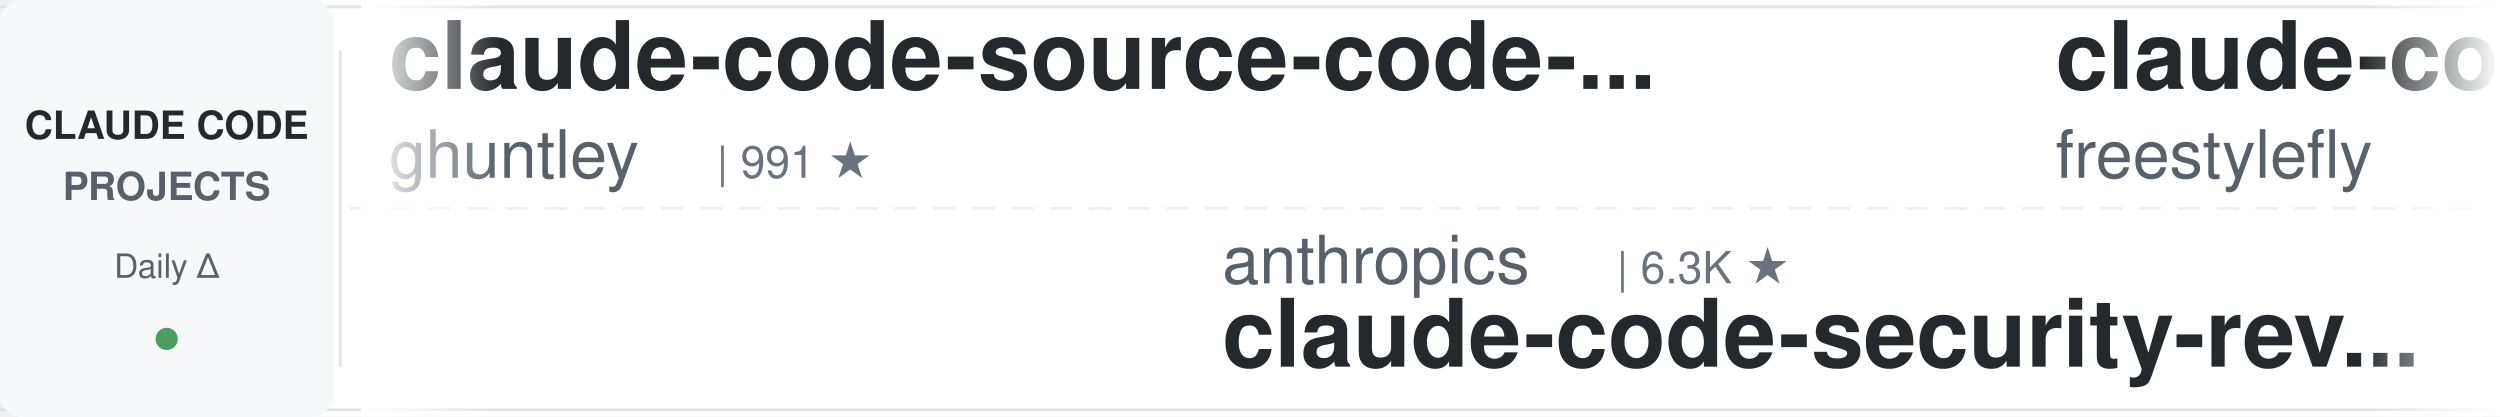
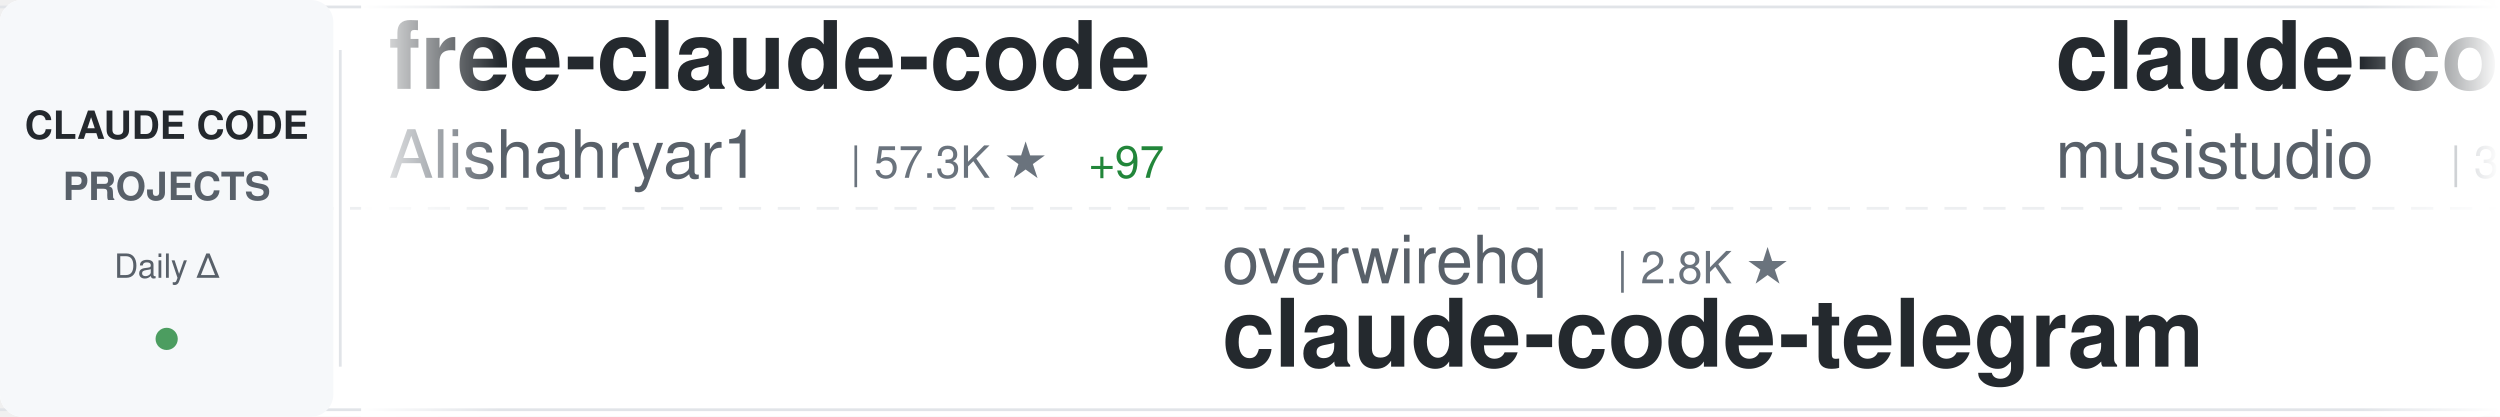
<svg xmlns="http://www.w3.org/2000/svg" width="900" height="150">
  <defs>
    <linearGradient id="awesomeLeftFade" x1="0%" y1="0%" x2="100%" y2="0%">
      <stop offset="0%" style="stop-color:#ffffff;stop-opacity:1" />
      <stop offset="100%" style="stop-color:#ffffff;stop-opacity:0" />
    </linearGradient>
    <linearGradient id="awesomeRightFade" x1="0%" y1="0%" x2="100%" y2="0%">
      <stop offset="0%" style="stop-color:#ffffff;stop-opacity:0" />
      <stop offset="100%" style="stop-color:#ffffff;stop-opacity:1" />
    </linearGradient>
  </defs>
  <rect width="900" height="150" fill="#ffffff" rx="8" />
  <rect x="0" y="2" width="900" height="1" fill="#e1e4e8" />
  <rect x="0" y="147" width="900" height="1" fill="#e1e4e8" />
  <line x1="0" y1="75" x2="900" y2="75" stroke="#e1e4e8" stroke-width="1" stroke-dasharray="8 6" opacity="0.6" />
  <rect x="0" y="0" width="120" height="150" fill="#f6f8fa" rx="8" />
  <text x="60" y="50" font-family="-apple-system, BlinkMacSystemFont, 'Segoe UI', Helvetica, Arial, sans-serif" font-size="14" font-weight="600" fill="#24292e" text-anchor="middle">CLAUDE CODE</text>
  <text x="60" y="72" font-family="-apple-system, BlinkMacSystemFont, 'Segoe UI', Helvetica, Arial, sans-serif" font-size="14" font-weight="600" fill="#586069" text-anchor="middle">PROJECTS</text>
  <text x="60" y="100" font-family="-apple-system, BlinkMacSystemFont, 'Segoe UI', Helvetica, Arial, sans-serif" font-size="12" font-weight="500" fill="#586069" text-anchor="middle">Daily Δ</text>
  <circle cx="60" cy="122" r="4" fill="#22863a" opacity="0.8" />
  <rect x="122" y="18" width="1" height="114" fill="#e1e4e8" />
  <clipPath id="awesomeTickerClip">
    <rect x="130" y="0" width="770" height="150" />
  </clipPath>
  <g clip-path="url(#awesomeTickerClip)">
    <g id="awesomeTickerItems">
      <animateTransform attributeName="transform" attributeType="XML" type="translate" from="0 0" to="-3000 0" dur="54s" repeatCount="indefinite" />
      <g transform="translate(0, 0)">
-         <text x="140" y="32" font-family="-apple-system, BlinkMacSystemFont, 'Segoe UI', Helvetica, Arial, sans-serif" font-size="34" font-weight="600" fill="#24292e">claude-code-source-code-...</text>
-         <text x="140" y="64" font-family="-apple-system, BlinkMacSystemFont, 'Segoe UI', Helvetica, Arial, sans-serif" font-size="24" font-weight="400" fill="#586069">ghuntley</text>
-         <text x="258" y="64" font-family="-apple-system, BlinkMacSystemFont, 'Segoe UI', Helvetica, Arial, sans-serif" font-size="16" font-weight="500" fill="#6a737d">| 991 ★</text>
+         <text x="140" y="32" font-family="-apple-system, BlinkMacSystemFont, 'Segoe UI', Helvetica, Arial, sans-serif" font-size="34" font-weight="600" fill="#24292e">free-claude-code</text>
+         <text x="140" y="64" font-family="-apple-system, BlinkMacSystemFont, 'Segoe UI', Helvetica, Arial, sans-serif" font-size="24" font-weight="400" fill="#586069">Alishahryar1</text>
+         <text x="306" y="64" font-family="-apple-system, BlinkMacSystemFont, 'Segoe UI', Helvetica, Arial, sans-serif" font-size="16" font-weight="500" fill="#6a737d">| 57.3K ★</text>
+         <text x="392" y="64" font-family="-apple-system, BlinkMacSystemFont, 'Segoe UI', Helvetica, Arial, sans-serif" font-size="16" font-weight="500" fill="#22863a"> +97</text>
      </g>
      <g transform="translate(300, 0)">
-         <text x="140" y="102" font-family="-apple-system, BlinkMacSystemFont, 'Segoe UI', Helvetica, Arial, sans-serif" font-size="24" font-weight="400" fill="#586069">anthropics</text>
-         <text x="282" y="102" font-family="-apple-system, BlinkMacSystemFont, 'Segoe UI', Helvetica, Arial, sans-serif" font-size="16" font-weight="500" fill="#6a737d">| 6.3K ★</text>
-         <text x="140" y="132" font-family="-apple-system, BlinkMacSystemFont, 'Segoe UI', Helvetica, Arial, sans-serif" font-size="34" font-weight="600" fill="#24292e">claude-code-security-rev...</text>
+         <text x="140" y="102" font-family="-apple-system, BlinkMacSystemFont, 'Segoe UI', Helvetica, Arial, sans-serif" font-size="24" font-weight="400" fill="#586069">overwirehq</text>
+         <text x="282" y="102" font-family="-apple-system, BlinkMacSystemFont, 'Segoe UI', Helvetica, Arial, sans-serif" font-size="16" font-weight="500" fill="#6a737d">| 2.8K ★</text>
+         <text x="140" y="132" font-family="-apple-system, BlinkMacSystemFont, 'Segoe UI', Helvetica, Arial, sans-serif" font-size="34" font-weight="600" fill="#24292e">claude-code-telegram</text>
      </g>
      <g transform="translate(600, 0)">
-         <text x="140" y="32" font-family="-apple-system, BlinkMacSystemFont, 'Segoe UI', Helvetica, Arial, sans-serif" font-size="34" font-weight="600" fill="#24292e">claude-code</text>
-         <text x="140" y="64" font-family="-apple-system, BlinkMacSystemFont, 'Segoe UI', Helvetica, Arial, sans-serif" font-size="24" font-weight="400" fill="#586069">freestylefly</text>
-         <text x="306" y="64" font-family="-apple-system, BlinkMacSystemFont, 'Segoe UI', Helvetica, Arial, sans-serif" font-size="16" font-weight="500" fill="#6a737d">| 131 ★</text>
+         <text x="140" y="32" font-family="-apple-system, BlinkMacSystemFont, 'Segoe UI', Helvetica, Arial, sans-serif" font-size="34" font-weight="600" fill="#24292e">claude-code-router</text>
+         <text x="140" y="64" font-family="-apple-system, BlinkMacSystemFont, 'Segoe UI', Helvetica, Arial, sans-serif" font-size="24" font-weight="400" fill="#586069">musistudio</text>
+         <text x="282" y="64" font-family="-apple-system, BlinkMacSystemFont, 'Segoe UI', Helvetica, Arial, sans-serif" font-size="16" font-weight="500" fill="#6a737d">| 37.6K ★</text>
+         <text x="368" y="64" font-family="-apple-system, BlinkMacSystemFont, 'Segoe UI', Helvetica, Arial, sans-serif" font-size="16" font-weight="500" fill="#22863a"> +7</text>
      </g>
      <g transform="translate(900, 0)">
-         <text x="140" y="102" font-family="-apple-system, BlinkMacSystemFont, 'Segoe UI', Helvetica, Arial, sans-serif" font-size="24" font-weight="400" fill="#586069">mehmoodosman</text>
-         <text x="306" y="102" font-family="-apple-system, BlinkMacSystemFont, 'Segoe UI', Helvetica, Arial, sans-serif" font-size="16" font-weight="500" fill="#6a737d">| 173 ★</text>
+         <text x="140" y="102" font-family="-apple-system, BlinkMacSystemFont, 'Segoe UI', Helvetica, Arial, sans-serif" font-size="24" font-weight="400" fill="#586069">freestylefly</text>
+         <text x="306" y="102" font-family="-apple-system, BlinkMacSystemFont, 'Segoe UI', Helvetica, Arial, sans-serif" font-size="16" font-weight="500" fill="#6a737d">| 131 ★</text>
        <text x="140" y="132" font-family="-apple-system, BlinkMacSystemFont, 'Segoe UI', Helvetica, Arial, sans-serif" font-size="34" font-weight="600" fill="#24292e">claude-code</text>
      </g>
      <g transform="translate(1200, 0)">
-         <text x="140" y="32" font-family="-apple-system, BlinkMacSystemFont, 'Segoe UI', Helvetica, Arial, sans-serif" font-size="34" font-weight="600" fill="#24292e">claude-code</text>
-         <text x="140" y="64" font-family="-apple-system, BlinkMacSystemFont, 'Segoe UI', Helvetica, Arial, sans-serif" font-size="24" font-weight="400" fill="#586069">codeaashu</text>
-         <text x="270" y="64" font-family="-apple-system, BlinkMacSystemFont, 'Segoe UI', Helvetica, Arial, sans-serif" font-size="16" font-weight="500" fill="#6a737d">| 3.4K ★</text>
-         <text x="347" y="64" font-family="-apple-system, BlinkMacSystemFont, 'Segoe UI', Helvetica, Arial, sans-serif" font-size="16" font-weight="500" fill="#22863a"> +3</text>
+         <text x="140" y="32" font-family="-apple-system, BlinkMacSystemFont, 'Segoe UI', Helvetica, Arial, sans-serif" font-size="34" font-weight="600" fill="#24292e">Claude-code</text>
+         <text x="140" y="64" font-family="-apple-system, BlinkMacSystemFont, 'Segoe UI', Helvetica, Arial, sans-serif" font-size="24" font-weight="400" fill="#586069">zstmfhy</text>
+         <text x="246" y="64" font-family="-apple-system, BlinkMacSystemFont, 'Segoe UI', Helvetica, Arial, sans-serif" font-size="16" font-weight="500" fill="#6a737d">| 188 ★</text>
      </g>
      <g transform="translate(1500, 0)">
+         <text x="140" y="102" font-family="-apple-system, BlinkMacSystemFont, 'Segoe UI', Helvetica, Arial, sans-serif" font-size="24" font-weight="400" fill="#586069">disler</text>
+         <text x="234" y="102" font-family="-apple-system, BlinkMacSystemFont, 'Segoe UI', Helvetica, Arial, sans-serif" font-size="16" font-weight="500" fill="#6a737d">| 1.7K ★</text>
+         <text x="140" y="132" font-family="-apple-system, BlinkMacSystemFont, 'Segoe UI', Helvetica, Arial, sans-serif" font-size="34" font-weight="600" fill="#24292e">pi-vs-claude-code</text>
+       </g>
+       <g transform="translate(1800, 0)">
+         <text x="140" y="32" font-family="-apple-system, BlinkMacSystemFont, 'Segoe UI', Helvetica, Arial, sans-serif" font-size="34" font-weight="600" fill="#24292e">claude-code-skills</text>
+         <text x="140" y="64" font-family="-apple-system, BlinkMacSystemFont, 'Segoe UI', Helvetica, Arial, sans-serif" font-size="24" font-weight="400" fill="#586069">daymade</text>
+         <text x="246" y="64" font-family="-apple-system, BlinkMacSystemFont, 'Segoe UI', Helvetica, Arial, sans-serif" font-size="16" font-weight="500" fill="#6a737d">| 1.5K ★</text>
+         <text x="323" y="64" font-family="-apple-system, BlinkMacSystemFont, 'Segoe UI', Helvetica, Arial, sans-serif" font-size="16" font-weight="500" fill="#22863a"> +3</text>
+       </g>
+       <g transform="translate(2100, 0)">
+         <text x="140" y="102" font-family="-apple-system, BlinkMacSystemFont, 'Segoe UI', Helvetica, Arial, sans-serif" font-size="24" font-weight="400" fill="#586069">Onewon</text>
+         <text x="234" y="102" font-family="-apple-system, BlinkMacSystemFont, 'Segoe UI', Helvetica, Arial, sans-serif" font-size="16" font-weight="500" fill="#6a737d">| 182 ★</text>
+         <text x="140" y="132" font-family="-apple-system, BlinkMacSystemFont, 'Segoe UI', Helvetica, Arial, sans-serif" font-size="34" font-weight="600" fill="#24292e">claude-code</text>
+       </g>
+       <g transform="translate(2400, 0)">
+         <text x="140" y="32" font-family="-apple-system, BlinkMacSystemFont, 'Segoe UI', Helvetica, Arial, sans-serif" font-size="34" font-weight="600" fill="#24292e">Claude-code</text>
+         <text x="140" y="64" font-family="-apple-system, BlinkMacSystemFont, 'Segoe UI', Helvetica, Arial, sans-serif" font-size="24" font-weight="400" fill="#586069">fazxes</text>
+         <text x="234" y="64" font-family="-apple-system, BlinkMacSystemFont, 'Segoe UI', Helvetica, Arial, sans-serif" font-size="16" font-weight="500" fill="#6a737d">| 245 ★</text>
+       </g>
+       <g transform="translate(2700, 0)">
+         <text x="140" y="102" font-family="-apple-system, BlinkMacSystemFont, 'Segoe UI', Helvetica, Arial, sans-serif" font-size="24" font-weight="400" fill="#586069">asgeirtj</text>
+         <text x="258" y="102" font-family="-apple-system, BlinkMacSystemFont, 'Segoe UI', Helvetica, Arial, sans-serif" font-size="16" font-weight="500" fill="#6a737d">| 69.3K ★</text>
+         <text x="344" y="102" font-family="-apple-system, BlinkMacSystemFont, 'Segoe UI', Helvetica, Arial, sans-serif" font-size="16" font-weight="500" fill="#22863a"> +22</text>
+         <text x="140" y="132" font-family="-apple-system, BlinkMacSystemFont, 'Segoe UI', Helvetica, Arial, sans-serif" font-size="34" font-weight="600" fill="#24292e">system_prompts_leaks</text>
+       </g>
+       <g transform="translate(3000, 0)">
+         <text x="140" y="32" font-family="-apple-system, BlinkMacSystemFont, 'Segoe UI', Helvetica, Arial, sans-serif" font-size="34" font-weight="600" fill="#24292e">free-claude-code</text>
+         <text x="140" y="64" font-family="-apple-system, BlinkMacSystemFont, 'Segoe UI', Helvetica, Arial, sans-serif" font-size="24" font-weight="400" fill="#586069">Alishahryar1</text>
+         <text x="306" y="64" font-family="-apple-system, BlinkMacSystemFont, 'Segoe UI', Helvetica, Arial, sans-serif" font-size="16" font-weight="500" fill="#6a737d">| 57.3K ★</text>
+         <text x="392" y="64" font-family="-apple-system, BlinkMacSystemFont, 'Segoe UI', Helvetica, Arial, sans-serif" font-size="16" font-weight="500" fill="#22863a"> +97</text>
+       </g>
+       <g transform="translate(3300, 0)">
        <text x="140" y="102" font-family="-apple-system, BlinkMacSystemFont, 'Segoe UI', Helvetica, Arial, sans-serif" font-size="24" font-weight="400" fill="#586069">overwirehq</text>
        <text x="282" y="102" font-family="-apple-system, BlinkMacSystemFont, 'Segoe UI', Helvetica, Arial, sans-serif" font-size="16" font-weight="500" fill="#6a737d">| 2.8K ★</text>
-         <text x="359" y="102" font-family="-apple-system, BlinkMacSystemFont, 'Segoe UI', Helvetica, Arial, sans-serif" font-size="16" font-weight="500" fill="#22863a"> +2</text>
        <text x="140" y="132" font-family="-apple-system, BlinkMacSystemFont, 'Segoe UI', Helvetica, Arial, sans-serif" font-size="34" font-weight="600" fill="#24292e">claude-code-telegram</text>
      </g>
-       <g transform="translate(1800, 0)">
-         <text x="140" y="32" font-family="-apple-system, BlinkMacSystemFont, 'Segoe UI', Helvetica, Arial, sans-serif" font-size="34" font-weight="600" fill="#24292e">claude-code-book</text>
-         <text x="140" y="64" font-family="-apple-system, BlinkMacSystemFont, 'Segoe UI', Helvetica, Arial, sans-serif" font-size="24" font-weight="400" fill="#586069">lintsinghua</text>
-         <text x="294" y="64" font-family="-apple-system, BlinkMacSystemFont, 'Segoe UI', Helvetica, Arial, sans-serif" font-size="16" font-weight="500" fill="#6a737d">| 4.3K ★</text>
-         <text x="371" y="64" font-family="-apple-system, BlinkMacSystemFont, 'Segoe UI', Helvetica, Arial, sans-serif" font-size="16" font-weight="500" fill="#22863a"> +2</text>
-       </g>
-       <g transform="translate(2100, 0)">
-         <text x="140" y="102" font-family="-apple-system, BlinkMacSystemFont, 'Segoe UI', Helvetica, Arial, sans-serif" font-size="24" font-weight="400" fill="#586069">Yuyz0112</text>
-         <text x="258" y="102" font-family="-apple-system, BlinkMacSystemFont, 'Segoe UI', Helvetica, Arial, sans-serif" font-size="16" font-weight="500" fill="#6a737d">| 2.4K ★</text>
-         <text x="140" y="132" font-family="-apple-system, BlinkMacSystemFont, 'Segoe UI', Helvetica, Arial, sans-serif" font-size="34" font-weight="600" fill="#24292e">claude-code-reverse</text>
-       </g>
-       <g transform="translate(2400, 0)">
-         <text x="140" y="32" font-family="-apple-system, BlinkMacSystemFont, 'Segoe UI', Helvetica, Arial, sans-serif" font-size="34" font-weight="600" fill="#24292e">claude-code</text>
-         <text x="140" y="64" font-family="-apple-system, BlinkMacSystemFont, 'Segoe UI', Helvetica, Arial, sans-serif" font-size="24" font-weight="400" fill="#586069">Tinkeringg-Lab</text>
-         <text x="330" y="64" font-family="-apple-system, BlinkMacSystemFont, 'Segoe UI', Helvetica, Arial, sans-serif" font-size="16" font-weight="500" fill="#6a737d">| 215 ★</text>
-       </g>
-       <g transform="translate(2700, 0)">
-         <text x="140" y="102" font-family="-apple-system, BlinkMacSystemFont, 'Segoe UI', Helvetica, Arial, sans-serif" font-size="24" font-weight="400" fill="#586069">anthropics</text>
-         <text x="282" y="102" font-family="-apple-system, BlinkMacSystemFont, 'Segoe UI', Helvetica, Arial, sans-serif" font-size="16" font-weight="500" fill="#6a737d">| 150.0K ★</text>
-         <text x="377" y="102" font-family="-apple-system, BlinkMacSystemFont, 'Segoe UI', Helvetica, Arial, sans-serif" font-size="16" font-weight="500" fill="#22863a"> +74</text>
-         <text x="140" y="132" font-family="-apple-system, BlinkMacSystemFont, 'Segoe UI', Helvetica, Arial, sans-serif" font-size="34" font-weight="600" fill="#24292e">claude-code</text>
-       </g>
-       <g transform="translate(3000, 0)">
-         <text x="140" y="32" font-family="-apple-system, BlinkMacSystemFont, 'Segoe UI', Helvetica, Arial, sans-serif" font-size="34" font-weight="600" fill="#24292e">claude-code-source-code-...</text>
-         <text x="140" y="64" font-family="-apple-system, BlinkMacSystemFont, 'Segoe UI', Helvetica, Arial, sans-serif" font-size="24" font-weight="400" fill="#586069">ghuntley</text>
-         <text x="258" y="64" font-family="-apple-system, BlinkMacSystemFont, 'Segoe UI', Helvetica, Arial, sans-serif" font-size="16" font-weight="500" fill="#6a737d">| 991 ★</text>
-       </g>
-       <g transform="translate(3300, 0)">
-         <text x="140" y="102" font-family="-apple-system, BlinkMacSystemFont, 'Segoe UI', Helvetica, Arial, sans-serif" font-size="24" font-weight="400" fill="#586069">anthropics</text>
-         <text x="282" y="102" font-family="-apple-system, BlinkMacSystemFont, 'Segoe UI', Helvetica, Arial, sans-serif" font-size="16" font-weight="500" fill="#6a737d">| 6.3K ★</text>
-         <text x="140" y="132" font-family="-apple-system, BlinkMacSystemFont, 'Segoe UI', Helvetica, Arial, sans-serif" font-size="34" font-weight="600" fill="#24292e">claude-code-security-rev...</text>
-       </g>
      <g transform="translate(3600, 0)">
-         <text x="140" y="32" font-family="-apple-system, BlinkMacSystemFont, 'Segoe UI', Helvetica, Arial, sans-serif" font-size="34" font-weight="600" fill="#24292e">claude-code</text>
-         <text x="140" y="64" font-family="-apple-system, BlinkMacSystemFont, 'Segoe UI', Helvetica, Arial, sans-serif" font-size="24" font-weight="400" fill="#586069">freestylefly</text>
-         <text x="306" y="64" font-family="-apple-system, BlinkMacSystemFont, 'Segoe UI', Helvetica, Arial, sans-serif" font-size="16" font-weight="500" fill="#6a737d">| 131 ★</text>
+         <text x="140" y="32" font-family="-apple-system, BlinkMacSystemFont, 'Segoe UI', Helvetica, Arial, sans-serif" font-size="34" font-weight="600" fill="#24292e">claude-code-router</text>
+         <text x="140" y="64" font-family="-apple-system, BlinkMacSystemFont, 'Segoe UI', Helvetica, Arial, sans-serif" font-size="24" font-weight="400" fill="#586069">musistudio</text>
+         <text x="282" y="64" font-family="-apple-system, BlinkMacSystemFont, 'Segoe UI', Helvetica, Arial, sans-serif" font-size="16" font-weight="500" fill="#6a737d">| 37.6K ★</text>
+         <text x="368" y="64" font-family="-apple-system, BlinkMacSystemFont, 'Segoe UI', Helvetica, Arial, sans-serif" font-size="16" font-weight="500" fill="#22863a"> +7</text>
      </g>
      <g transform="translate(3900, 0)">
-         <text x="140" y="102" font-family="-apple-system, BlinkMacSystemFont, 'Segoe UI', Helvetica, Arial, sans-serif" font-size="24" font-weight="400" fill="#586069">mehmoodosman</text>
-         <text x="306" y="102" font-family="-apple-system, BlinkMacSystemFont, 'Segoe UI', Helvetica, Arial, sans-serif" font-size="16" font-weight="500" fill="#6a737d">| 173 ★</text>
+         <text x="140" y="102" font-family="-apple-system, BlinkMacSystemFont, 'Segoe UI', Helvetica, Arial, sans-serif" font-size="24" font-weight="400" fill="#586069">freestylefly</text>
+         <text x="306" y="102" font-family="-apple-system, BlinkMacSystemFont, 'Segoe UI', Helvetica, Arial, sans-serif" font-size="16" font-weight="500" fill="#6a737d">| 131 ★</text>
        <text x="140" y="132" font-family="-apple-system, BlinkMacSystemFont, 'Segoe UI', Helvetica, Arial, sans-serif" font-size="34" font-weight="600" fill="#24292e">claude-code</text>
      </g>
    </g>
  </g>
  <rect x="130" y="0" width="50" height="150" fill="url(#awesomeLeftFade)" />
  <rect x="850" y="0" width="50" height="150" fill="url(#awesomeRightFade)" />
</svg>
